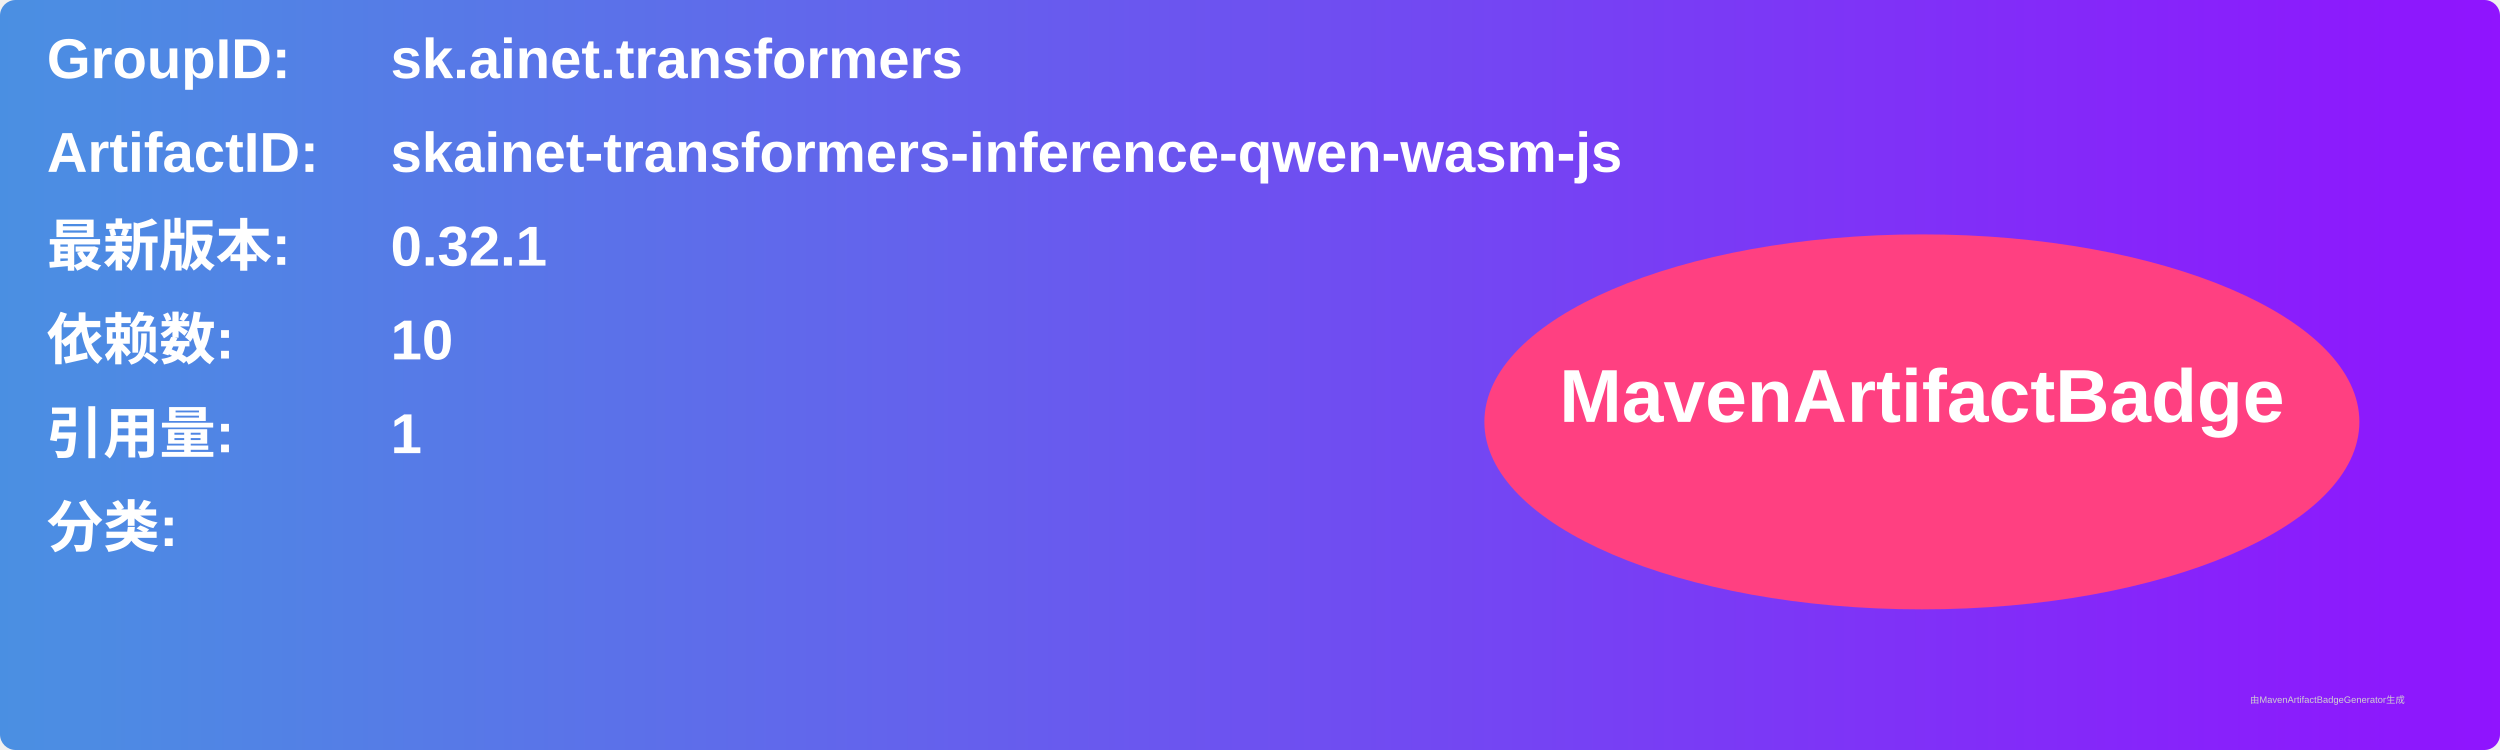
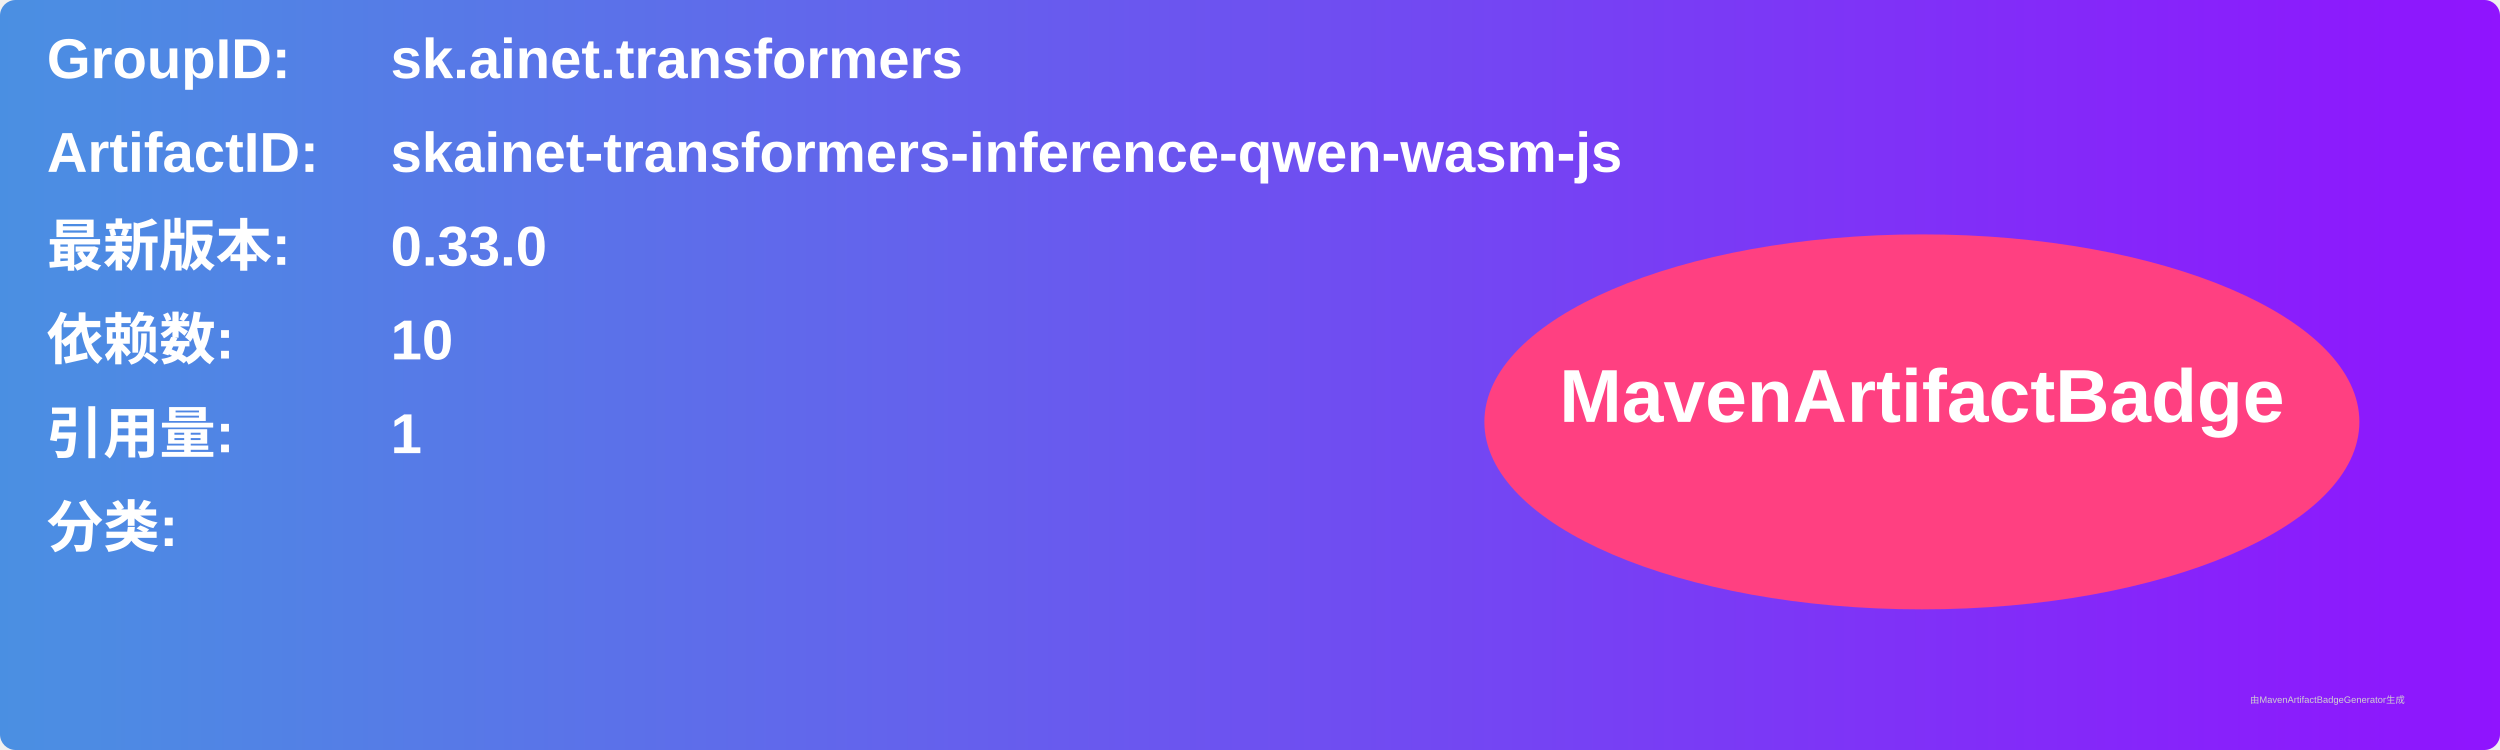
<svg xmlns="http://www.w3.org/2000/svg" width="800" height="240" viewBox="0 0 800 240">
  <linearGradient id="grad" x1="0%" y1="0%" x2="100%" y2="0%">
    <stop offset="0%" stop-color="#4a90e2" />
    <stop offset="100%" stop-color="#9013fe" />
  </linearGradient>
  <rect width="100%" height="100%" rx="5" ry="5" fill="url(#grad)" />
  <g transform="translate(15, 15)">
    <text x="0" y="10" font-family="Arial" font-size="18" fill="white" font-weight="bold" width="260">GroupID:</text>
    <text x="110" y="10" font-family="Arial" font-size="18" fill="white" font-weight="bold" width="460">sk.ainet.transformers</text>
    <text x="0" y="40" font-family="Arial" font-size="18" fill="white" font-weight="bold" width="260">ArtifactID:</text>
    <text x="110" y="40" font-family="Arial" font-size="18" fill="white" font-weight="bold" width="460">skainet-transformers-inference-qwen-wasm-js</text>
    <text x="0" y="70" font-family="Arial" font-size="18" fill="white" font-weight="bold">最新版本:</text>
    <text x="110" y="70" font-family="Arial" font-size="18" fill="white" font-weight="bold">
-       <tspan font-weight="bold">0.32.1</tspan>
+       <tspan font-weight="bold">0.33.0</tspan>
    </text>
    <text x="0" y="100" font-family="Arial" font-size="18" fill="white" font-weight="bold">依赖数: </text>
    <text x="110" y="100" font-family="Arial" font-size="18" fill="white">
      <tspan font-weight="bold">10</tspan>
    </text>
    <text x="0" y="130" font-family="Arial" font-size="18" fill="white" font-weight="bold">引用量: </text>
    <text x="110" y="130" font-family="Arial" font-size="18" fill="white">
      <tspan font-weight="bold">1</tspan>
    </text>
    <text x="0" y="160" font-family="Arial" font-size="18" fill="white" font-weight="bold">分类:</text>
    <text x="10" y="190" font-family="Arial" font-size="10" fill="white">
      <tspan font-weight="bold" />
    </text>
    <ellipse cx="600" cy="120" rx="140" ry="60" fill="#ff4081" />
    <text x="600" y="120" text-anchor="middle" font-family="Arial" font-size="24" fill="white" font-weight="bold">MavenArtifactBadge</text>
  </g>
  <text x="720" y="225" font-family="Arial" font-size="3" fill="#d0d0d0">由MavenArtifactBadgeGenerator生成</text>
</svg>
